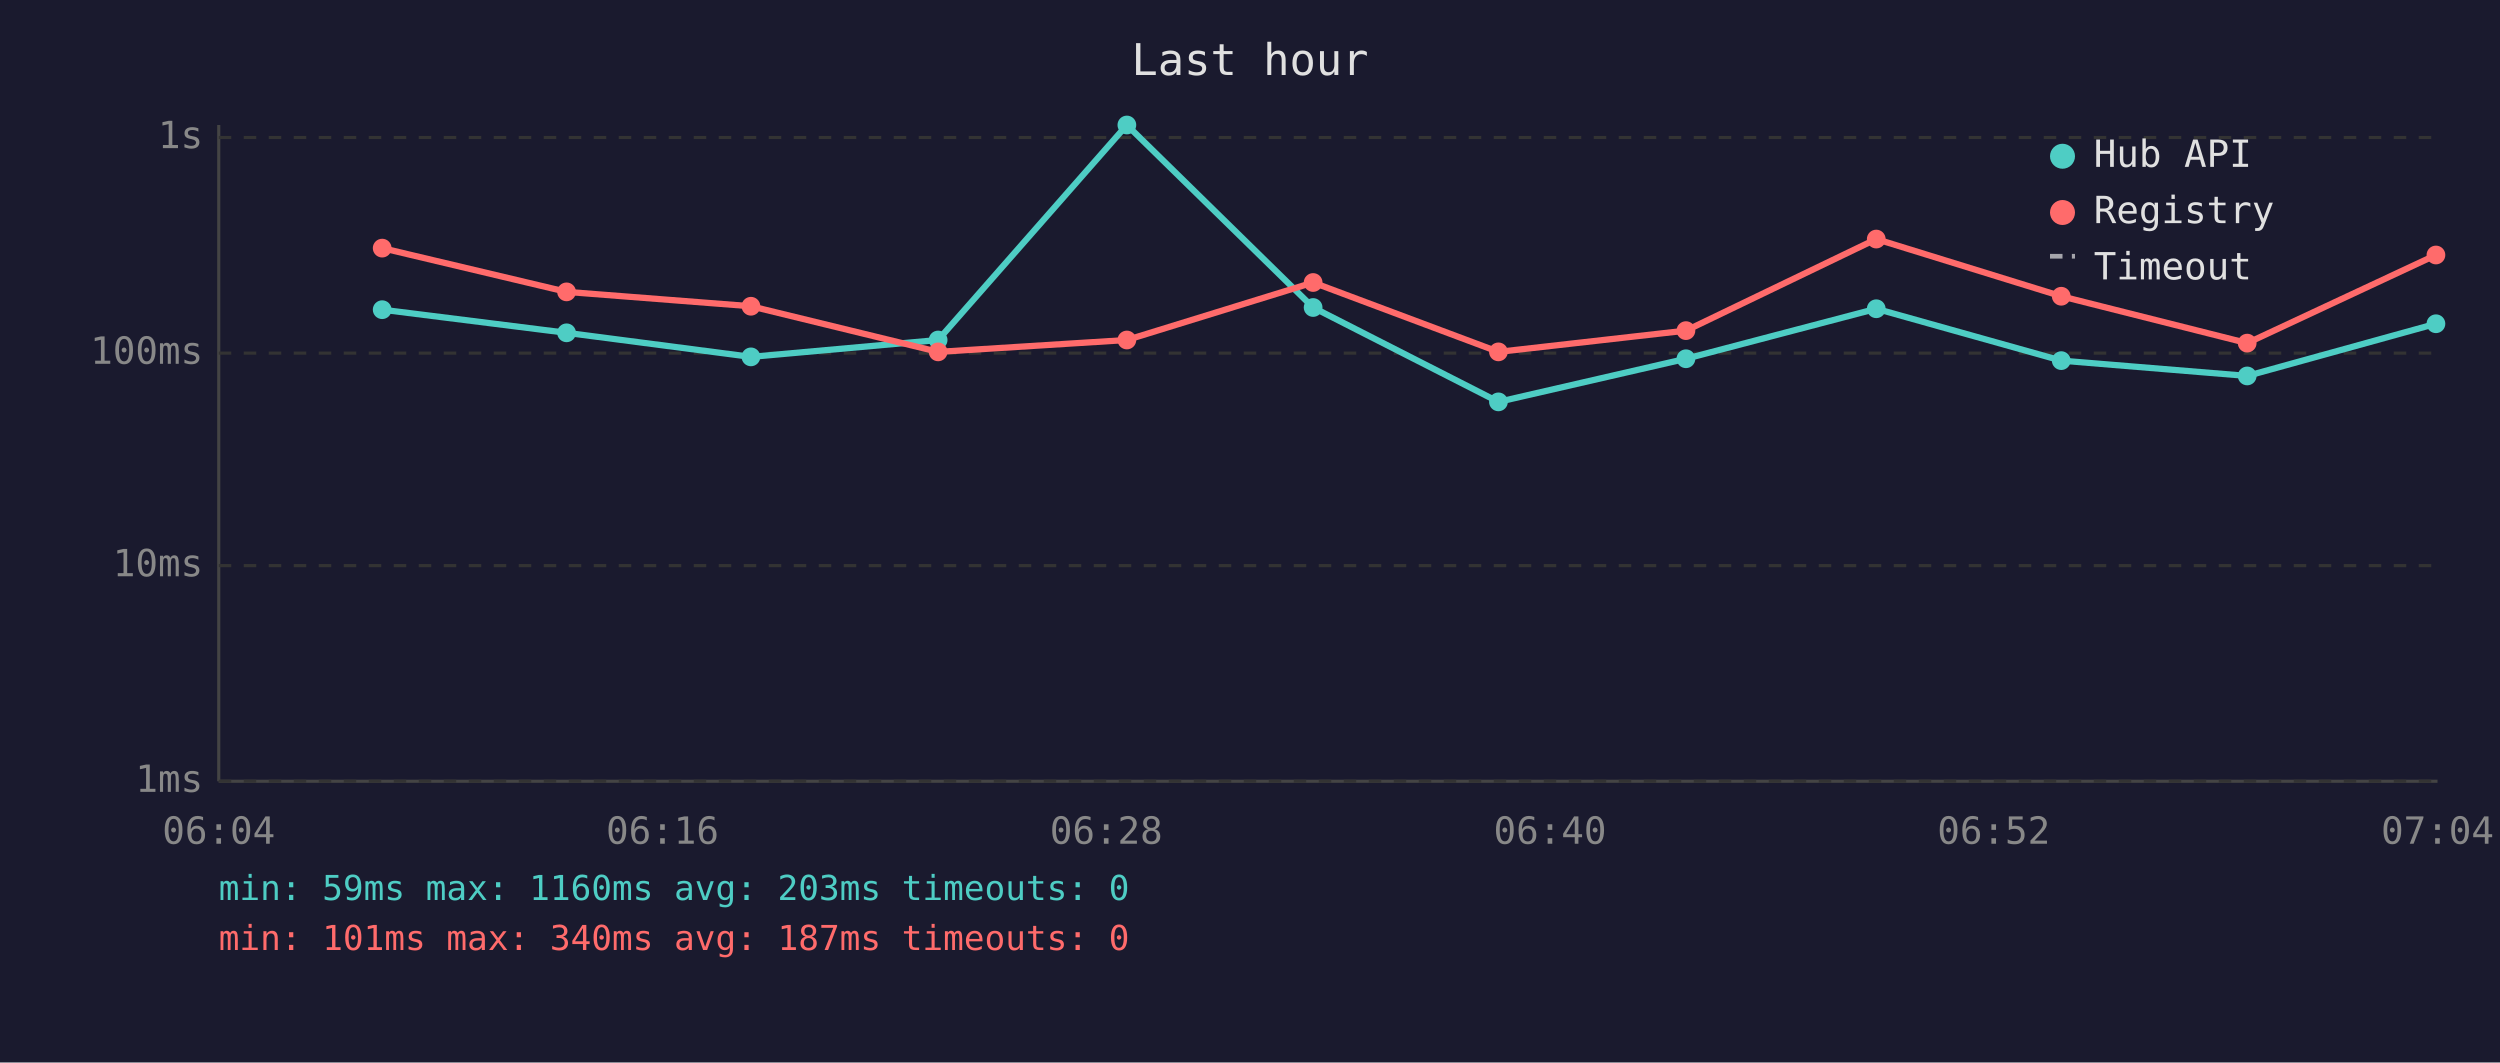
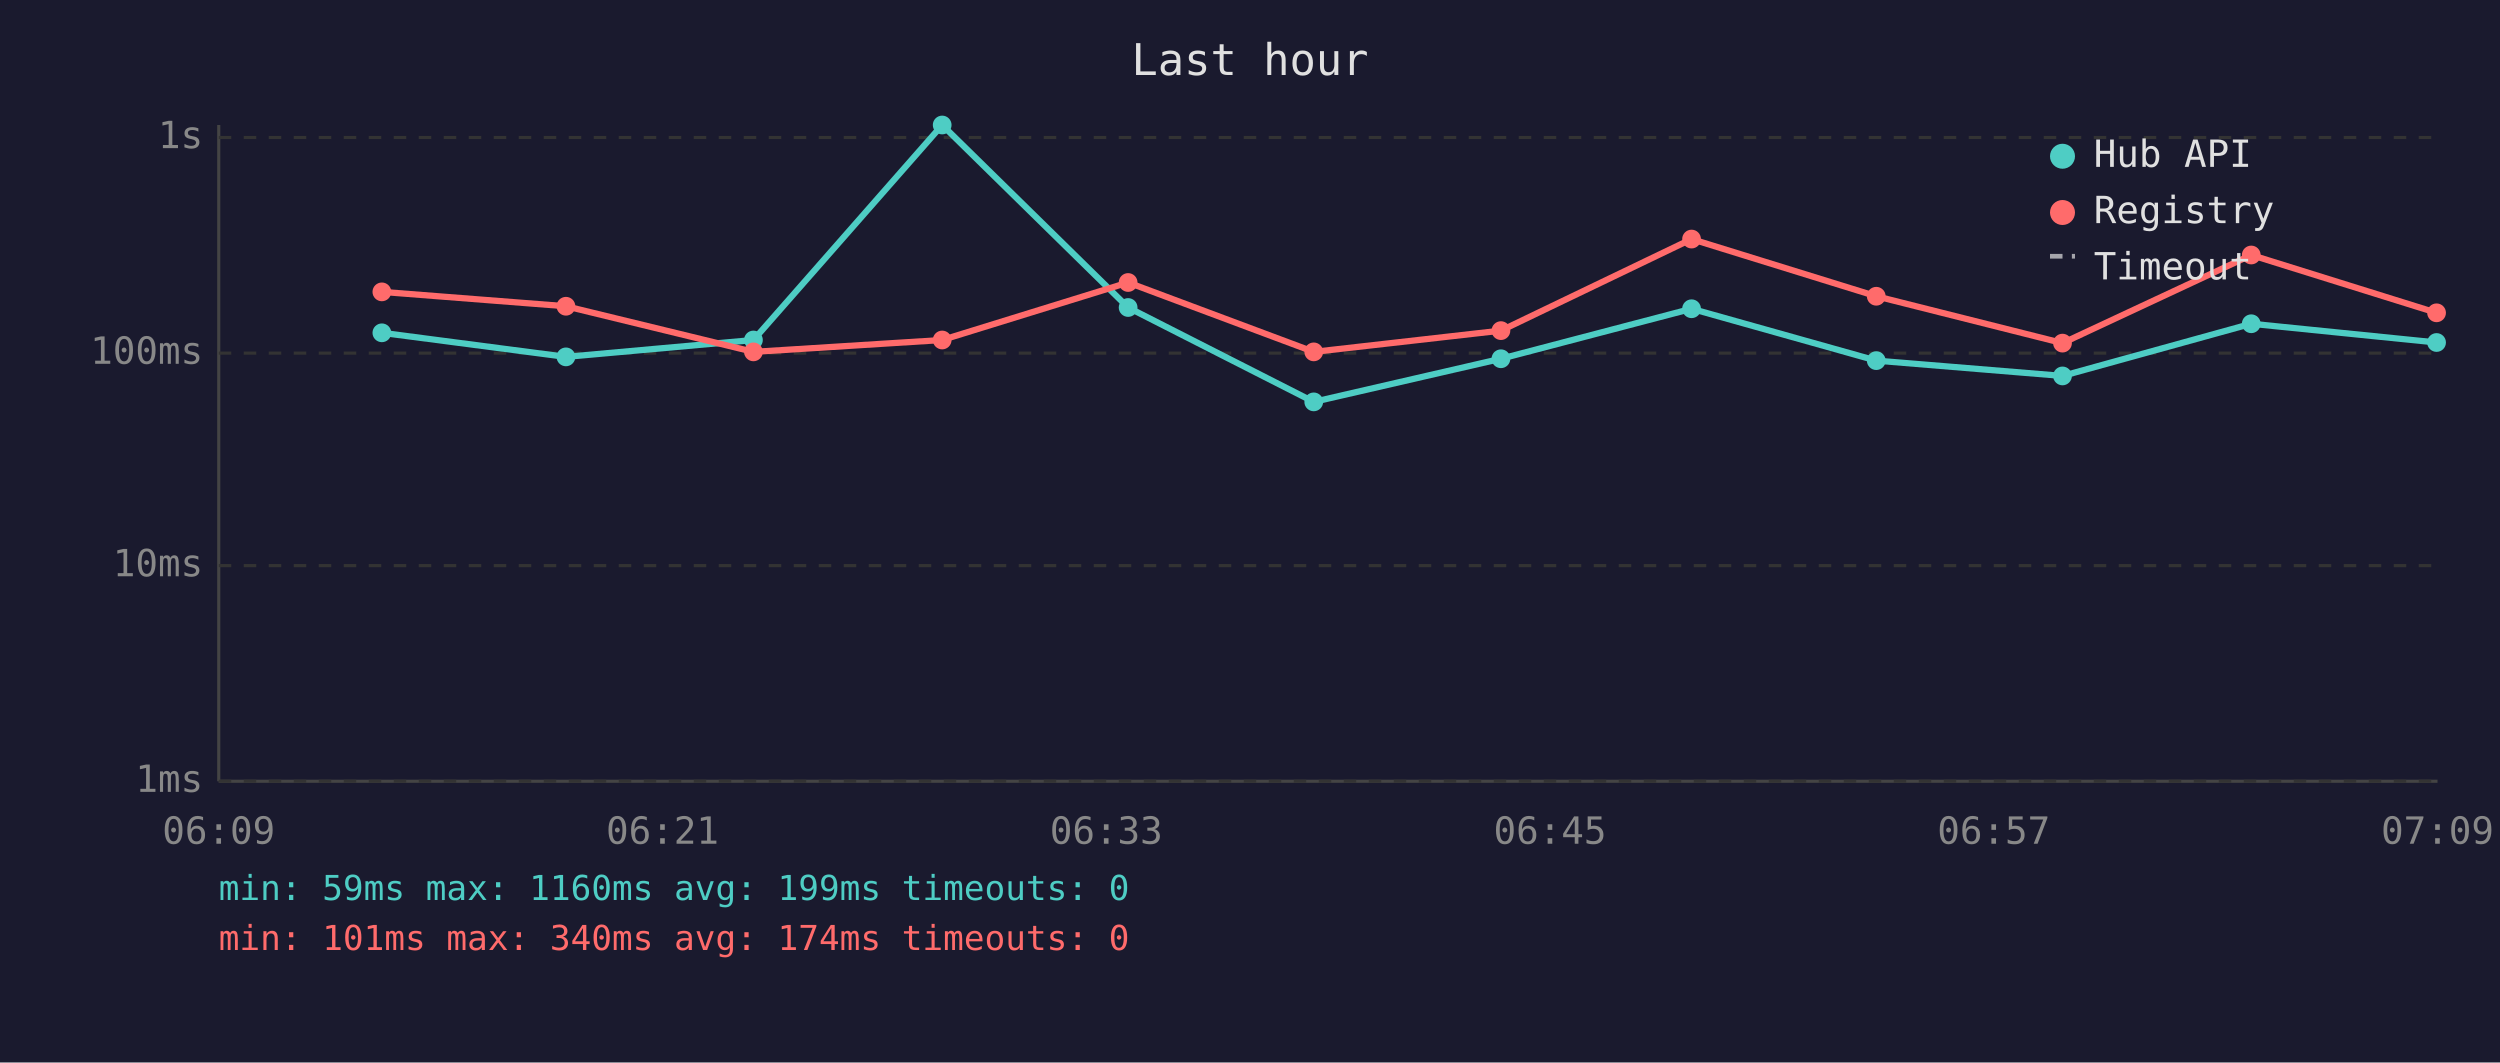
<svg xmlns="http://www.w3.org/2000/svg" viewBox="0 0 800 340" font-family="monospace" font-size="12">
  <rect width="800" height="340" fill="#1a1a2e" />
  <text x="400" y="24" fill="#e0e0e0" font-size="14" text-anchor="middle">Last hour</text>
  <line x1="70" y1="40" x2="70" y2="250" stroke="#444" stroke-width="1" />
  <line x1="70" y1="250" x2="780" y2="250" stroke="#444" stroke-width="1" />
  <line x1="70" y1="250" x2="780" y2="250" stroke="#333" stroke-width="1" stroke-dasharray="4" />
  <text x="65" y="250" fill="#888" text-anchor="end" dominant-baseline="middle">1ms</text>
  <line x1="70" y1="181" x2="780" y2="181" stroke="#333" stroke-width="1" stroke-dasharray="4" />
  <text x="65" y="181" fill="#888" text-anchor="end" dominant-baseline="middle">10ms</text>
  <line x1="70" y1="113" x2="780" y2="113" stroke="#333" stroke-width="1" stroke-dasharray="4" />
  <text x="65" y="113" fill="#888" text-anchor="end" dominant-baseline="middle">100ms</text>
  <line x1="70" y1="44" x2="780" y2="44" stroke="#333" stroke-width="1" stroke-dasharray="4" />
  <text x="65" y="44" fill="#888" text-anchor="end" dominant-baseline="middle">1s</text>
-   <text x="70" y="270" fill="#888" text-anchor="middle">06:04</text>
-   <text x="212" y="270" fill="#888" text-anchor="middle">06:16</text>
-   <text x="354" y="270" fill="#888" text-anchor="middle">06:28</text>
-   <text x="496" y="270" fill="#888" text-anchor="middle">06:40</text>
-   <text x="638" y="270" fill="#888" text-anchor="middle">06:52</text>
-   <text x="780" y="270" fill="#888" text-anchor="middle">07:04</text>
-   <polyline points="122.3,99.1 181.3,106.5 240.3,114.2 300.2,108.8 360.6,40.0 420.2,98.4 479.5,128.6 539.5,114.8 600.4,98.8 659.6,115.4 719.1,120.3 779.5,103.6" fill="none" stroke="#4ecdc4" stroke-width="2" opacity="1" />
-   <circle cx="122.3" cy="99.1" r="3" fill="#4ecdc4" />
-   <circle cx="181.3" cy="106.5" r="3" fill="#4ecdc4" />
-   <circle cx="240.3" cy="114.2" r="3" fill="#4ecdc4" />
-   <circle cx="300.2" cy="108.8" r="3" fill="#4ecdc4" />
-   <circle cx="360.6" cy="40.0" r="3" fill="#4ecdc4" />
-   <circle cx="420.2" cy="98.4" r="3" fill="#4ecdc4" />
-   <circle cx="479.5" cy="128.6" r="3" fill="#4ecdc4" />
-   <circle cx="539.5" cy="114.8" r="3" fill="#4ecdc4" />
-   <circle cx="600.4" cy="98.8" r="3" fill="#4ecdc4" />
-   <circle cx="659.6" cy="115.4" r="3" fill="#4ecdc4" />
-   <circle cx="719.1" cy="120.3" r="3" fill="#4ecdc4" />
-   <circle cx="779.5" cy="103.6" r="3" fill="#4ecdc4" />
-   <polyline points="122.3,79.4 181.3,93.4 240.3,98.0 300.2,112.6 360.6,108.8 420.2,90.4 479.5,112.6 539.5,105.8 600.4,76.5 659.6,94.8 719.1,109.8 779.5,81.6" fill="none" stroke="#ff6b6b" stroke-width="2" opacity="1" />
-   <circle cx="122.3" cy="79.4" r="3" fill="#ff6b6b" />
-   <circle cx="181.3" cy="93.4" r="3" fill="#ff6b6b" />
-   <circle cx="240.3" cy="98.0" r="3" fill="#ff6b6b" />
-   <circle cx="300.2" cy="112.6" r="3" fill="#ff6b6b" />
-   <circle cx="360.6" cy="108.8" r="3" fill="#ff6b6b" />
-   <circle cx="420.2" cy="90.4" r="3" fill="#ff6b6b" />
-   <circle cx="479.5" cy="112.6" r="3" fill="#ff6b6b" />
-   <circle cx="539.5" cy="105.8" r="3" fill="#ff6b6b" />
-   <circle cx="600.4" cy="76.5" r="3" fill="#ff6b6b" />
-   <circle cx="659.6" cy="94.8" r="3" fill="#ff6b6b" />
-   <circle cx="719.1" cy="109.8" r="3" fill="#ff6b6b" />
-   <circle cx="779.5" cy="81.6" r="3" fill="#ff6b6b" />
+   <text x="70" y="270" fill="#888" text-anchor="middle">06:09</text>
+   <text x="212" y="270" fill="#888" text-anchor="middle">06:21</text>
+   <text x="354" y="270" fill="#888" text-anchor="middle">06:33</text>
+   <text x="496" y="270" fill="#888" text-anchor="middle">06:45</text>
+   <text x="638" y="270" fill="#888" text-anchor="middle">06:57</text>
+   <text x="780" y="270" fill="#888" text-anchor="middle">07:09</text>
+   <polyline points="122.2,106.5 181.1,114.2 241.1,108.8 301.5,40.0 361.0,98.4 420.4,128.6 480.3,114.8 541.3,98.8 600.4,115.4 660.0,120.3 720.4,103.6 779.7,109.6" fill="none" stroke="#4ecdc4" stroke-width="2" opacity="1" />
+   <circle cx="122.2" cy="106.5" r="3" fill="#4ecdc4" />
+   <circle cx="181.1" cy="114.2" r="3" fill="#4ecdc4" />
+   <circle cx="241.1" cy="108.8" r="3" fill="#4ecdc4" />
+   <circle cx="301.5" cy="40.0" r="3" fill="#4ecdc4" />
+   <circle cx="361.0" cy="98.4" r="3" fill="#4ecdc4" />
+   <circle cx="420.4" cy="128.6" r="3" fill="#4ecdc4" />
+   <circle cx="480.3" cy="114.8" r="3" fill="#4ecdc4" />
+   <circle cx="541.3" cy="98.8" r="3" fill="#4ecdc4" />
+   <circle cx="600.4" cy="115.4" r="3" fill="#4ecdc4" />
+   <circle cx="660.0" cy="120.3" r="3" fill="#4ecdc4" />
+   <circle cx="720.4" cy="103.6" r="3" fill="#4ecdc4" />
+   <circle cx="779.7" cy="109.6" r="3" fill="#4ecdc4" />
+   <polyline points="122.2,93.4 181.1,98.0 241.1,112.6 301.5,108.8 361.0,90.4 420.4,112.6 480.3,105.8 541.3,76.5 600.4,94.8 660.0,109.8 720.4,81.6 779.7,100.1" fill="none" stroke="#ff6b6b" stroke-width="2" opacity="1" />
+   <circle cx="122.2" cy="93.4" r="3" fill="#ff6b6b" />
+   <circle cx="181.1" cy="98.0" r="3" fill="#ff6b6b" />
+   <circle cx="241.1" cy="112.6" r="3" fill="#ff6b6b" />
+   <circle cx="301.5" cy="108.8" r="3" fill="#ff6b6b" />
+   <circle cx="361.0" cy="90.4" r="3" fill="#ff6b6b" />
+   <circle cx="420.4" cy="112.6" r="3" fill="#ff6b6b" />
+   <circle cx="480.3" cy="105.8" r="3" fill="#ff6b6b" />
+   <circle cx="541.3" cy="76.5" r="3" fill="#ff6b6b" />
+   <circle cx="600.4" cy="94.8" r="3" fill="#ff6b6b" />
+   <circle cx="660.0" cy="109.8" r="3" fill="#ff6b6b" />
+   <circle cx="720.4" cy="81.6" r="3" fill="#ff6b6b" />
+   <circle cx="779.7" cy="100.1" r="3" fill="#ff6b6b" />
  <circle cx="660" cy="50" r="4" fill="#4ecdc4" />
  <text x="670" y="50" fill="#e0e0e0" dominant-baseline="middle">Hub API</text>
  <circle cx="660" cy="68" r="4" fill="#ff6b6b" />
  <text x="670" y="68" fill="#e0e0e0" dominant-baseline="middle">Registry</text>
  <line x1="656" y1="82" x2="664" y2="82" stroke="#e0e0e0" stroke-width="1.5" stroke-dasharray="4,3" opacity="0.7" />
  <text x="670" y="86" fill="#e0e0e0" dominant-baseline="middle">Timeout</text>
-   <text x="70" y="288" fill="#4ecdc4" font-size="11">min: 59ms  max: 1160ms  avg: 203ms  timeouts: 0</text>
-   <text x="70" y="304" fill="#ff6b6b" font-size="11">min: 101ms  max: 340ms  avg: 187ms  timeouts: 0</text>
+   <text x="70" y="288" fill="#4ecdc4" font-size="11">min: 59ms  max: 1160ms  avg: 199ms  timeouts: 0</text>
+   <text x="70" y="304" fill="#ff6b6b" font-size="11">min: 101ms  max: 340ms  avg: 174ms  timeouts: 0</text>
</svg>
